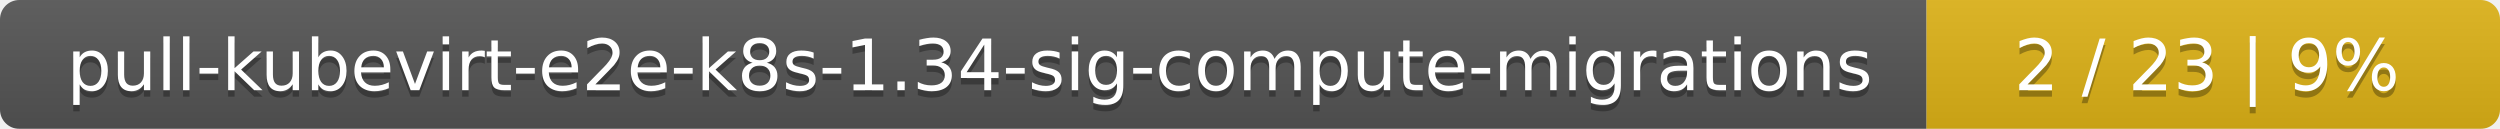
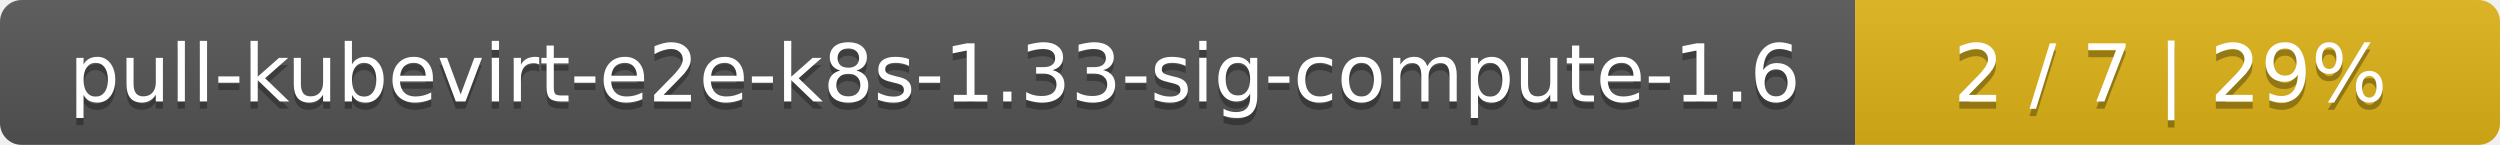
- <svg xmlns="http://www.w3.org/2000/svg" width="388" height="20">
+ <svg xmlns="http://www.w3.org/2000/svg" width="345" height="20">
  <linearGradient id="smooth" x2="0" y2="100%">
    <stop offset="0" stop-color="#bbb" stop-opacity=".1" />
    <stop offset="1" stop-opacity=".1" />
  </linearGradient>
  <mask id="round">
-     <rect width="388" height="20" rx="3" fill="#fff" />
+     <rect width="345" height="20" rx="3" fill="#fff" />
  </mask>
  <g mask="url(#round)">
-     <rect width="299" height="20" fill="#555" />
-     <rect x="299" width="89" height="20" fill="#dfb317" />
-     <rect width="388" height="20" fill="url(#smooth)" />
+     <rect width="256" height="20" fill="#555" />
+     <rect x="256" width="89" height="20" fill="#dfb317" />
+     <rect width="345" height="20" fill="url(#smooth)" />
  </g>
  <g fill="#fff" text-anchor="middle" font-family="DejaVu Sans,Verdana,Geneva,sans-serif" font-size="11">
-     <text x="150.5" y="15" fill="#010101" fill-opacity=".3">pull-kubevirt-e2e-k8s-1.34-sig-compute-migrations</text>
-     <text x="150.5" y="14">pull-kubevirt-e2e-k8s-1.34-sig-compute-migrations</text>
-     <text x="342.5" y="15" fill="#010101" fill-opacity=".3">2 / 23    |    9%</text>
-     <text x="342.5" y="14">2 / 23    |    9%</text>
+     <text x="129" y="15" fill="#010101" fill-opacity=".3">pull-kubevirt-e2e-k8s-1.33-sig-compute-1.6</text>
+     <text x="129" y="14">pull-kubevirt-e2e-k8s-1.33-sig-compute-1.6</text>
+     <text x="299.5" y="15" fill="#010101" fill-opacity=".3">2 / 7    |    29%</text>
+     <text x="299.5" y="14">2 / 7    |    29%</text>
  </g>
</svg>
